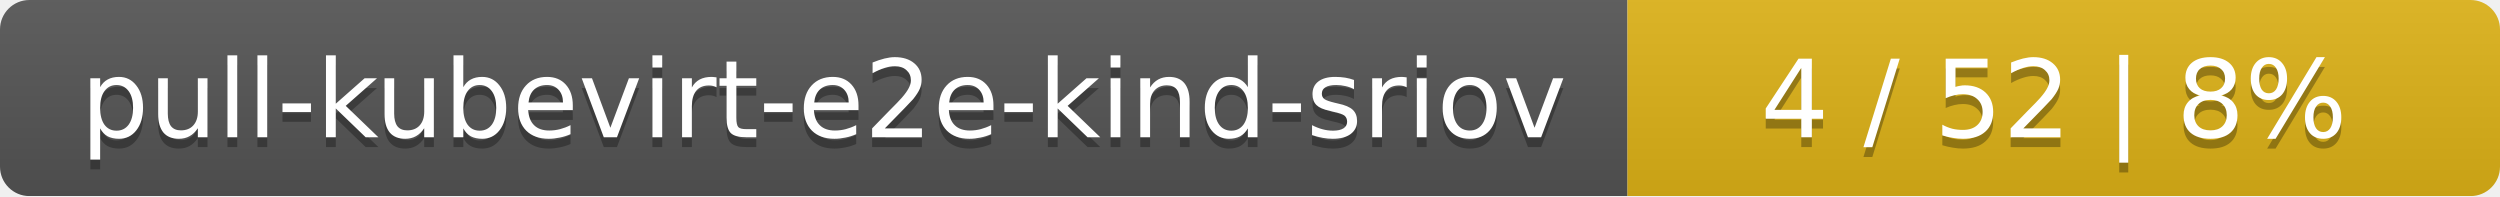
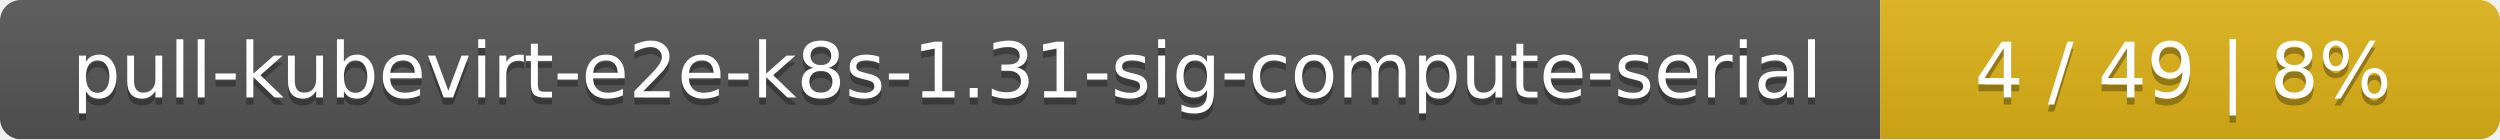
- <svg xmlns="http://www.w3.org/2000/svg" width="255" height="20">
+ <svg xmlns="http://www.w3.org/2000/svg" width="359" height="20">
  <linearGradient id="smooth" x2="0" y2="100%">
    <stop offset="0" stop-color="#bbb" stop-opacity=".1" />
    <stop offset="1" stop-opacity=".1" />
  </linearGradient>
  <mask id="round">
-     <rect width="255" height="20" rx="3" fill="#fff" />
+     <rect width="359" height="20" rx="3" fill="#fff" />
  </mask>
  <g mask="url(#round)">
-     <rect width="166" height="20" fill="#555" />
-     <rect x="166" width="89" height="20" fill="#dfb317" />
-     <rect width="255" height="20" fill="url(#smooth)" />
+     <rect width="270" height="20" fill="#555" />
+     <rect x="270" width="89" height="20" fill="#dfb317" />
+     <rect width="359" height="20" fill="url(#smooth)" />
  </g>
  <g fill="#fff" text-anchor="middle" font-family="DejaVu Sans,Verdana,Geneva,sans-serif" font-size="11">
-     <text x="84" y="15" fill="#010101" fill-opacity=".3">pull-kubevirt-e2e-kind-sriov</text>
-     <text x="84" y="14">pull-kubevirt-e2e-kind-sriov</text>
-     <text x="209.5" y="15" fill="#010101" fill-opacity=".3">4 / 52    |    8%</text>
-     <text x="209.5" y="14">4 / 52    |    8%</text>
+     <text x="136" y="15" fill="#010101" fill-opacity=".3">pull-kubevirt-e2e-k8s-1.31-sig-compute-serial</text>
+     <text x="136" y="14">pull-kubevirt-e2e-k8s-1.31-sig-compute-serial</text>
+     <text x="313.5" y="15" fill="#010101" fill-opacity=".3">4 / 49    |    8%</text>
+     <text x="313.5" y="14">4 / 49    |    8%</text>
  </g>
</svg>
